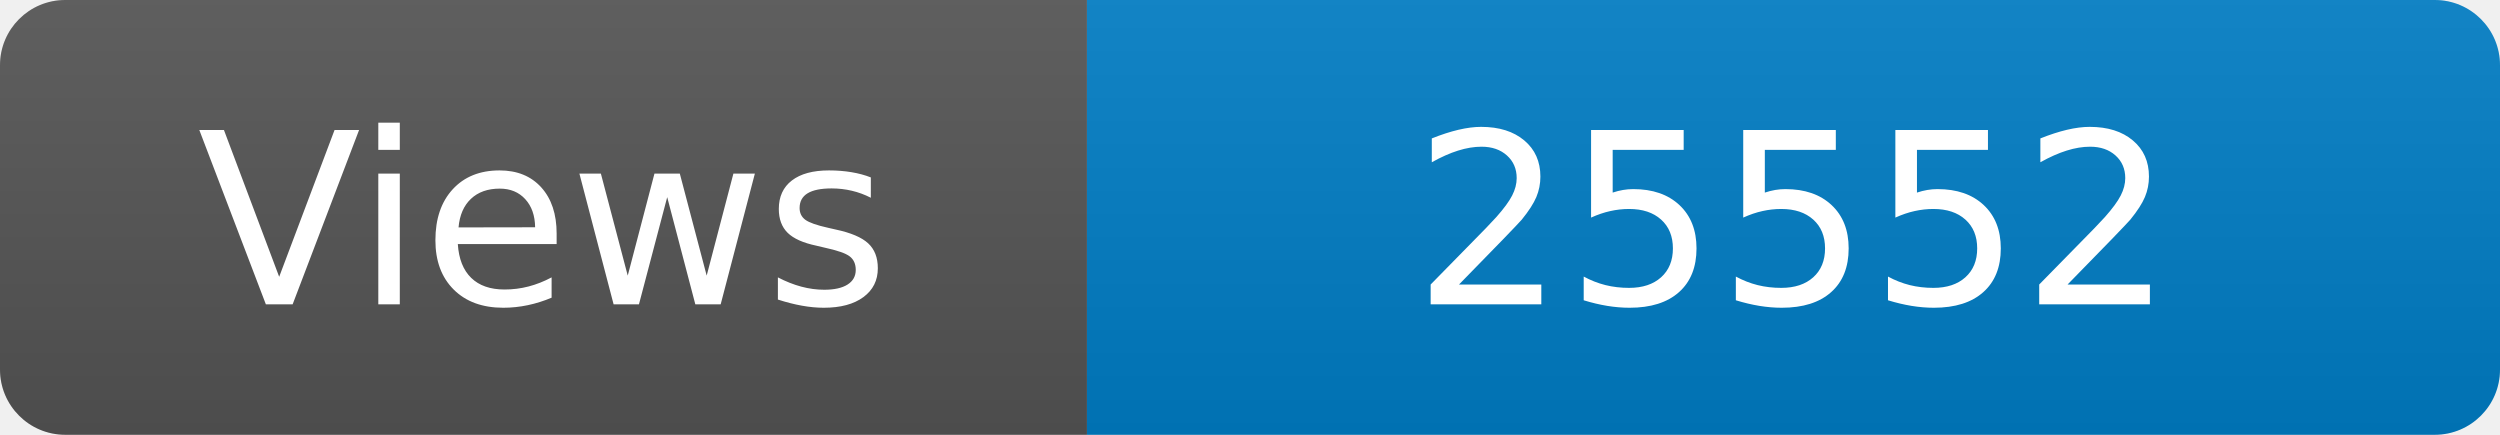
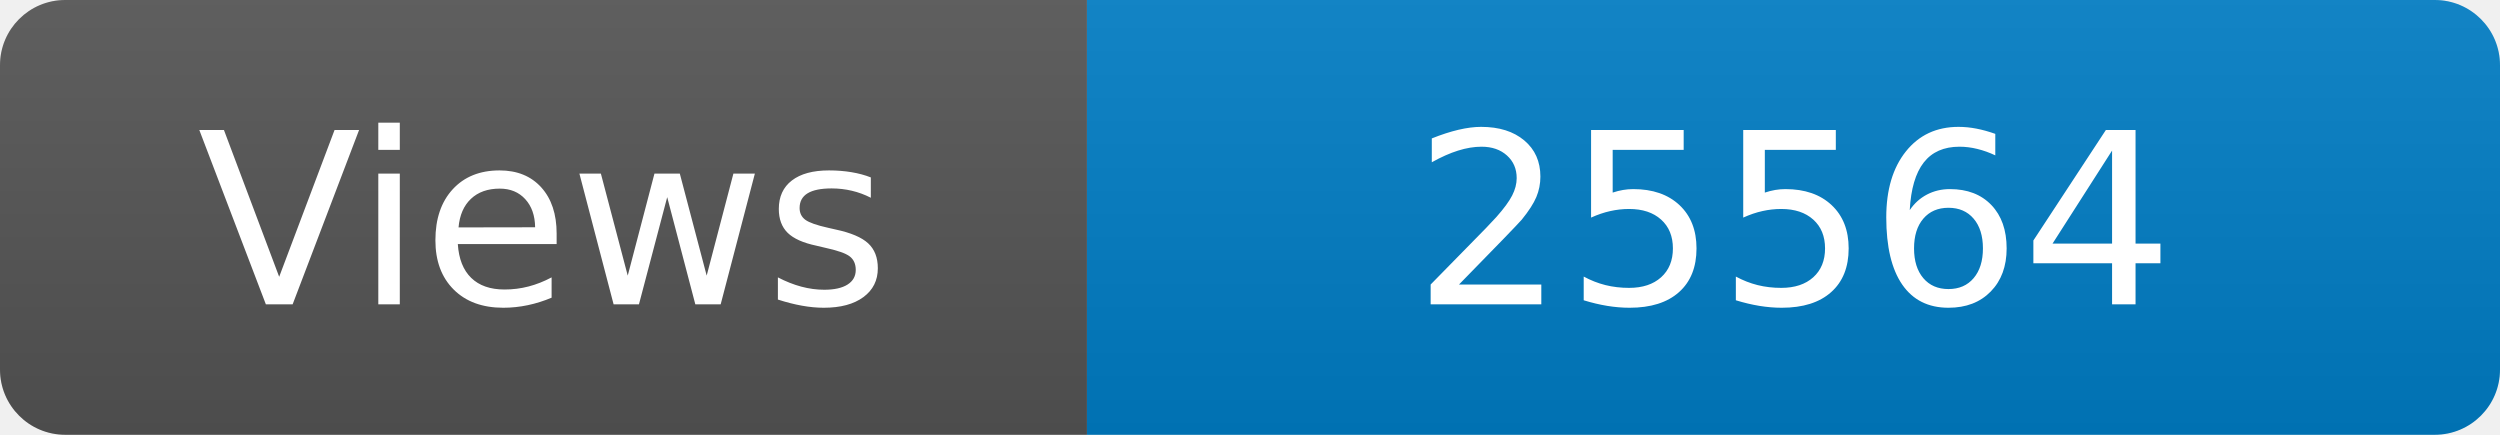
<svg xmlns="http://www.w3.org/2000/svg" width="115" height="20" role="img" aria-label="Maintained?: yes">
  <linearGradient id="s" x2="0" y2="100%">
    <stop offset="0" stop-color="#bbb" stop-opacity=".1" />
    <stop offset="1" stop-opacity=".1" />
  </linearGradient>
  <clipPath id="r">
    <rect width="115" height="20" rx="3" fill="#fff" />
  </clipPath>
  <g clip-path="url(#r)">
    <rect width="50" height="20" fill="#555" />
    <rect x="50" width="160" height="20" fill="#007ec6" />
    <rect width="115" height="20" fill="url(#s)" />
  </g>
  <g fill="#fff" text-anchor="middle" font-family="Verdana,Geneva,DejaVu Sans,sans-serif" font-size="110">
    <text x="250" y="140" transform="scale(.1)" fill="#fff">Views</text>
-     <text x="825" y="140" transform="scale(.1)" fill="#fff">25552</text>
+     <text x="825" y="140" transform="scale(.1)" fill="#fff">25564</text>
  </g>
</svg>
